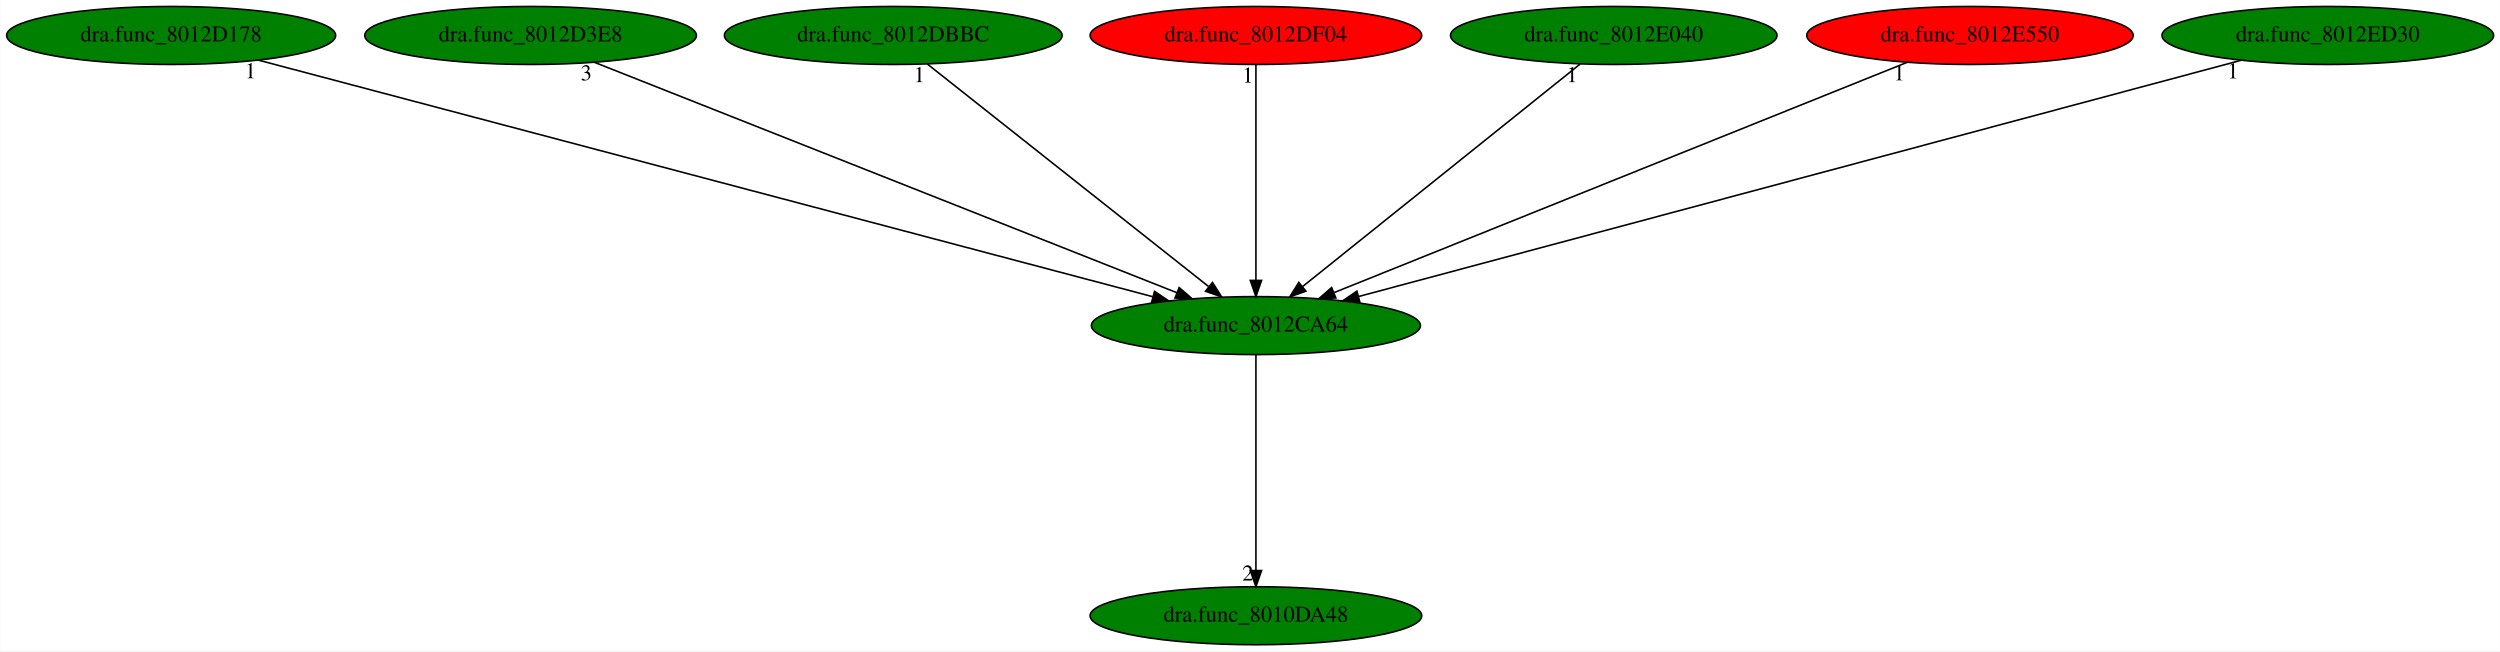
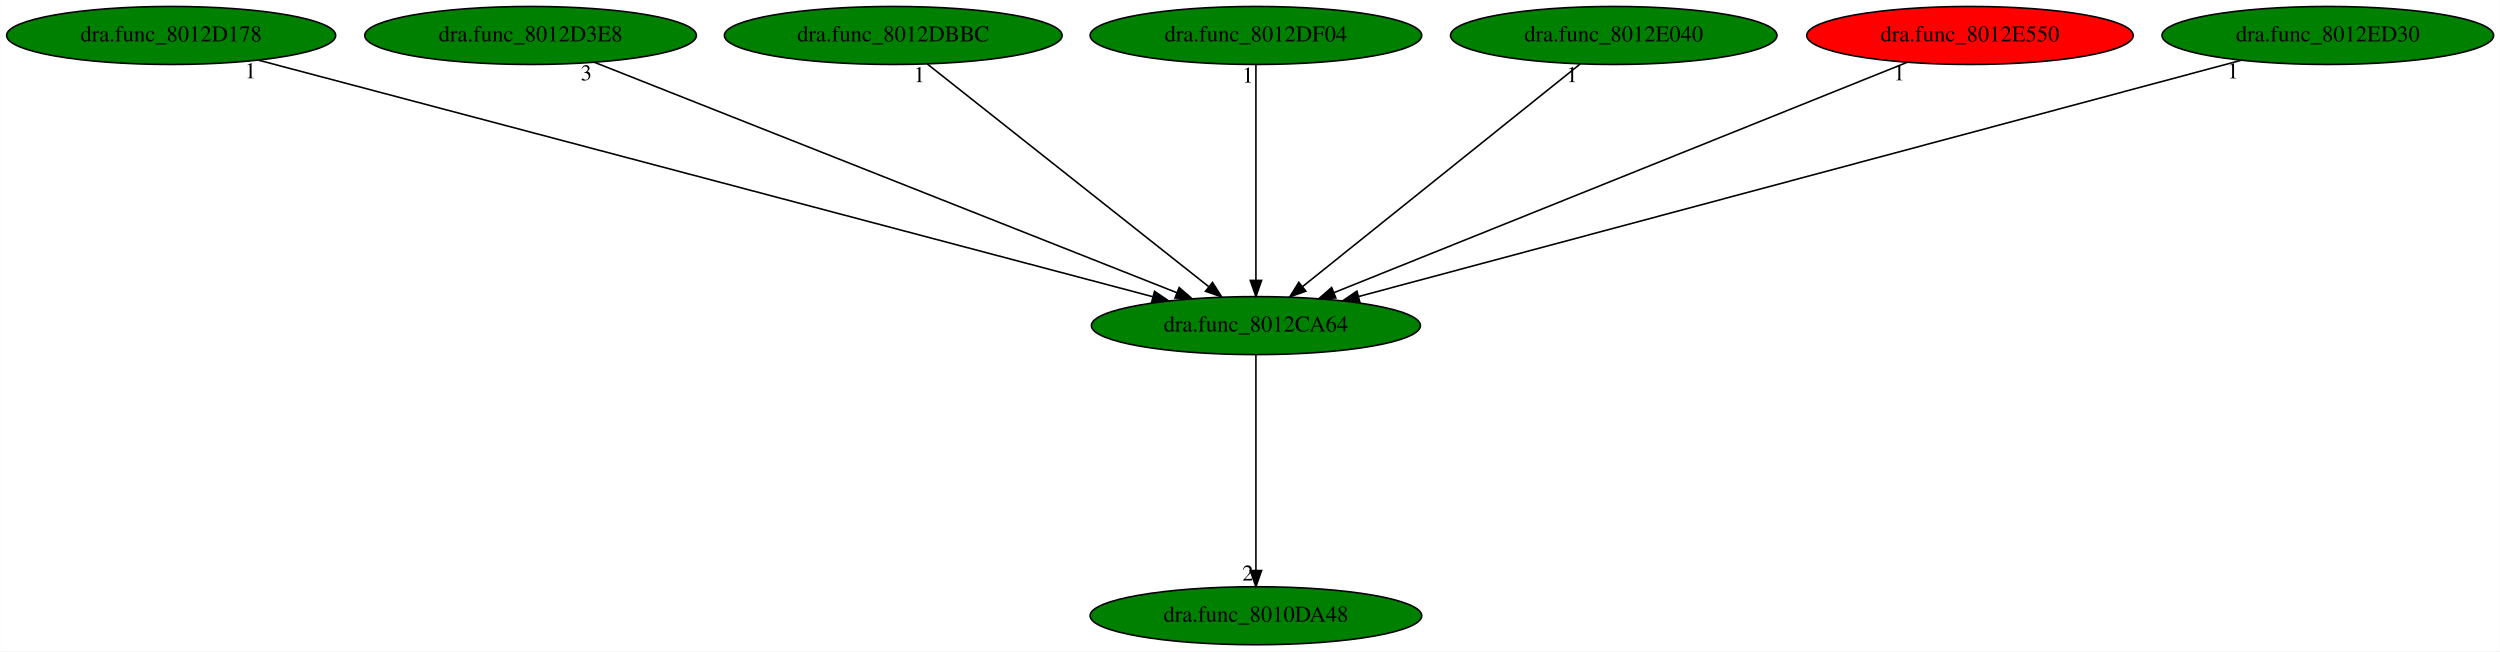
<svg xmlns="http://www.w3.org/2000/svg" xmlns:xlink="http://www.w3.org/1999/xlink" width="1551pt" height="404pt" viewBox="0.00 0.00 1550.73 404.00">
  <g id="graph0" class="graph" transform="scale(1 1) rotate(0) translate(4 400)">
    <polygon fill="white" stroke="transparent" points="-4,4 -4,-400 1546.73,-400 1546.73,4 -4,4" />
    <g id="node1" class="node">
      <ellipse fill="green" stroke="black" cx="775.04" cy="-198" rx="102.08" ry="18" />
      <text text-anchor="middle" x="775.04" y="-194.3" font-family="Times,serif" font-size="14.00">dra.func_8012CA64</text>
    </g>
    <g id="node2" class="node">
      <g id="a_node2">
        <a xlink:href="dra.func_8010DA48.svg" xlink:title="dra.func_8010DA48">
          <ellipse fill="green" stroke="black" cx="775.04" cy="-18" rx="102.88" ry="18" />
          <text text-anchor="middle" x="775.04" y="-14.3" font-family="Times,serif" font-size="14.00">dra.func_8010DA48</text>
        </a>
      </g>
    </g>
    <g id="edge1" class="edge">
      <path fill="none" stroke="black" d="M775.04,-179.93C775.04,-148.97 775.04,-83.3 775.04,-46.13" />
      <polygon fill="black" stroke="black" points="778.54,-46.02 775.04,-36.02 771.54,-46.02 778.54,-46.02" />
      <text text-anchor="middle" x="770.04" y="-39.82" font-family="Times,serif" font-size="14.00">2</text>
    </g>
    <g id="node3" class="node">
      <g id="a_node3">
        <a xlink:href="dra.func_8012D178.svg" xlink:title="dra.func_8012D178">
          <ellipse fill="green" stroke="black" cx="102.04" cy="-378" rx="102.08" ry="18" />
          <text text-anchor="middle" x="102.04" y="-374.3" font-family="Times,serif" font-size="14.00">dra.func_8012D178</text>
        </a>
      </g>
    </g>
    <g id="edge2" class="edge">
      <path fill="none" stroke="black" d="M156.26,-362.66C279.27,-330.12 579.04,-250.84 710.95,-215.95" />
      <polygon fill="black" stroke="black" points="712.13,-219.26 720.91,-213.32 710.34,-212.49 712.13,-219.26" />
      <text text-anchor="middle" x="151.26" y="-351.46" font-family="Times,serif" font-size="14.00">1</text>
    </g>
    <g id="node4" class="node">
      <g id="a_node4">
        <a xlink:href="dra.func_8012D3E8.svg" xlink:title="dra.func_8012D3E8">
          <ellipse fill="green" stroke="black" cx="325.04" cy="-378" rx="102.88" ry="18" />
          <text text-anchor="middle" x="325.04" y="-374.3" font-family="Times,serif" font-size="14.00">dra.func_8012D3E8</text>
        </a>
      </g>
    </g>
    <g id="edge3" class="edge">
      <path fill="none" stroke="black" d="M364.58,-361.36C446.84,-328.82 636.17,-253.93 726.02,-218.39" />
      <polygon fill="black" stroke="black" points="727.42,-221.6 735.43,-214.67 724.84,-215.09 727.42,-221.6" />
      <text text-anchor="middle" x="359.58" y="-350.16" font-family="Times,serif" font-size="14.00">3</text>
    </g>
    <g id="node5" class="node">
      <g id="a_node5">
        <a xlink:href="dra.func_8012DBBC.svg" xlink:title="dra.func_8012DBBC">
          <ellipse fill="green" stroke="black" cx="550.04" cy="-378" rx="104.78" ry="18" />
          <text text-anchor="middle" x="550.04" y="-374.3" font-family="Times,serif" font-size="14.00">dra.func_8012DBBC</text>
        </a>
      </g>
    </g>
    <g id="edge4" class="edge">
      <path fill="none" stroke="black" d="M571.21,-360.25C611.58,-328.32 699.65,-258.65 745.68,-222.23" />
      <polygon fill="black" stroke="black" points="748.09,-224.78 753.77,-215.83 743.75,-219.29 748.09,-224.78" />
      <text text-anchor="middle" x="566.21" y="-349.05" font-family="Times,serif" font-size="14.00">1</text>
    </g>
    <g id="node6" class="node">
      <g id="a_node6">
        <a xlink:href="dra.func_8012DF04.svg" xlink:title="dra.func_8012DF04">
-           <ellipse fill="red" stroke="black" cx="775.04" cy="-378" rx="102.88" ry="18" />
+           <ellipse fill="green" stroke="black" cx="775.04" cy="-378" rx="102.88" ry="18" />
          <text text-anchor="middle" x="775.04" y="-374.3" font-family="Times,serif" font-size="14.00">dra.func_8012DF04</text>
        </a>
      </g>
    </g>
    <g id="edge5" class="edge">
      <path fill="none" stroke="black" d="M775.04,-359.93C775.04,-328.97 775.04,-263.3 775.04,-226.13" />
      <polygon fill="black" stroke="black" points="778.54,-226.02 775.04,-216.02 771.54,-226.02 778.54,-226.02" />
      <text text-anchor="middle" x="770.04" y="-348.73" font-family="Times,serif" font-size="14.00">1</text>
    </g>
    <g id="node7" class="node">
      <g id="a_node7">
        <a xlink:href="dra.func_8012E040.svg" xlink:title="dra.func_8012E040">
          <ellipse fill="green" stroke="black" cx="997.04" cy="-378" rx="101.28" ry="18" />
          <text text-anchor="middle" x="997.04" y="-374.3" font-family="Times,serif" font-size="14.00">dra.func_8012E040</text>
        </a>
      </g>
    </g>
    <g id="edge6" class="edge">
      <path fill="none" stroke="black" d="M976.16,-360.25C936.32,-328.32 849.43,-258.65 804.01,-222.23" />
      <polygon fill="black" stroke="black" points="806.02,-219.36 796.03,-215.83 801.64,-224.82 806.02,-219.36" />
      <text text-anchor="middle" x="971.16" y="-349.05" font-family="Times,serif" font-size="14.00">1</text>
    </g>
    <g id="node8" class="node">
      <g id="a_node8">
        <a xlink:href="dra.func_8012E550.svg" xlink:title="dra.func_8012E550">
          <ellipse fill="red" stroke="black" cx="1218.04" cy="-378" rx="101.28" ry="18" />
          <text text-anchor="middle" x="1218.04" y="-374.3" font-family="Times,serif" font-size="14.00">dra.func_8012E550</text>
        </a>
      </g>
    </g>
    <g id="edge7" class="edge">
      <path fill="none" stroke="black" d="M1179.12,-361.36C1098.22,-328.86 912.12,-254.08 823.57,-218.5" />
      <polygon fill="black" stroke="black" points="824.62,-215.15 814.04,-214.67 822.01,-221.64 824.62,-215.15" />
      <text text-anchor="middle" x="1174.12" y="-350.16" font-family="Times,serif" font-size="14.00">1</text>
    </g>
    <g id="node9" class="node">
      <g id="a_node9">
        <a xlink:href="dra.func_8012ED30.svg" xlink:title="dra.func_8012ED30">
          <ellipse fill="green" stroke="black" cx="1440.04" cy="-378" rx="102.88" ry="18" />
          <text text-anchor="middle" x="1440.04" y="-374.3" font-family="Times,serif" font-size="14.00">dra.func_8012ED30</text>
        </a>
      </g>
    </g>
    <g id="edge8" class="edge">
      <path fill="none" stroke="black" d="M1386.18,-362.58C1264.59,-330.04 969.24,-250.98 838.79,-216.06" />
      <polygon fill="black" stroke="black" points="839.5,-212.63 828.94,-213.43 837.69,-219.39 839.5,-212.63" />
      <text text-anchor="middle" x="1381.18" y="-351.38" font-family="Times,serif" font-size="14.00">1</text>
    </g>
  </g>
</svg>
